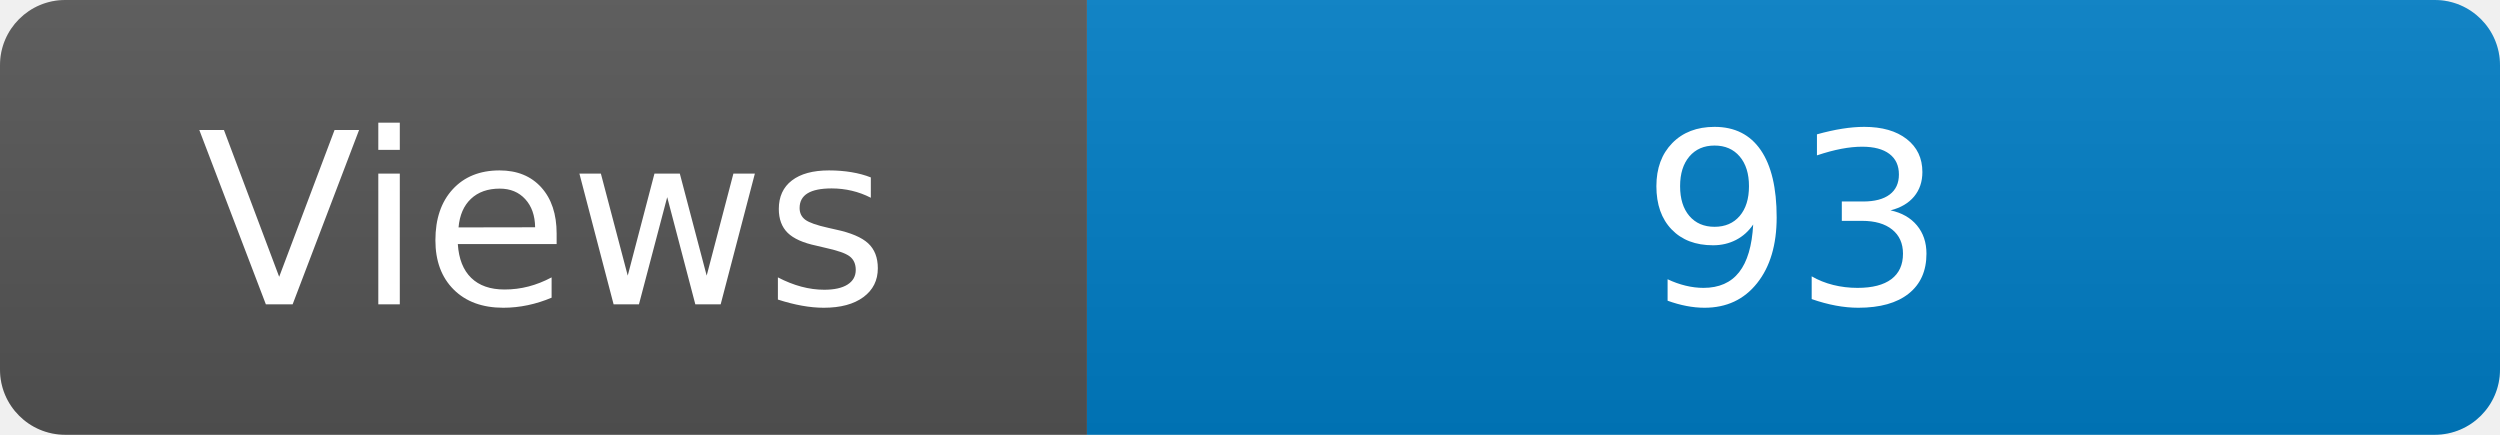
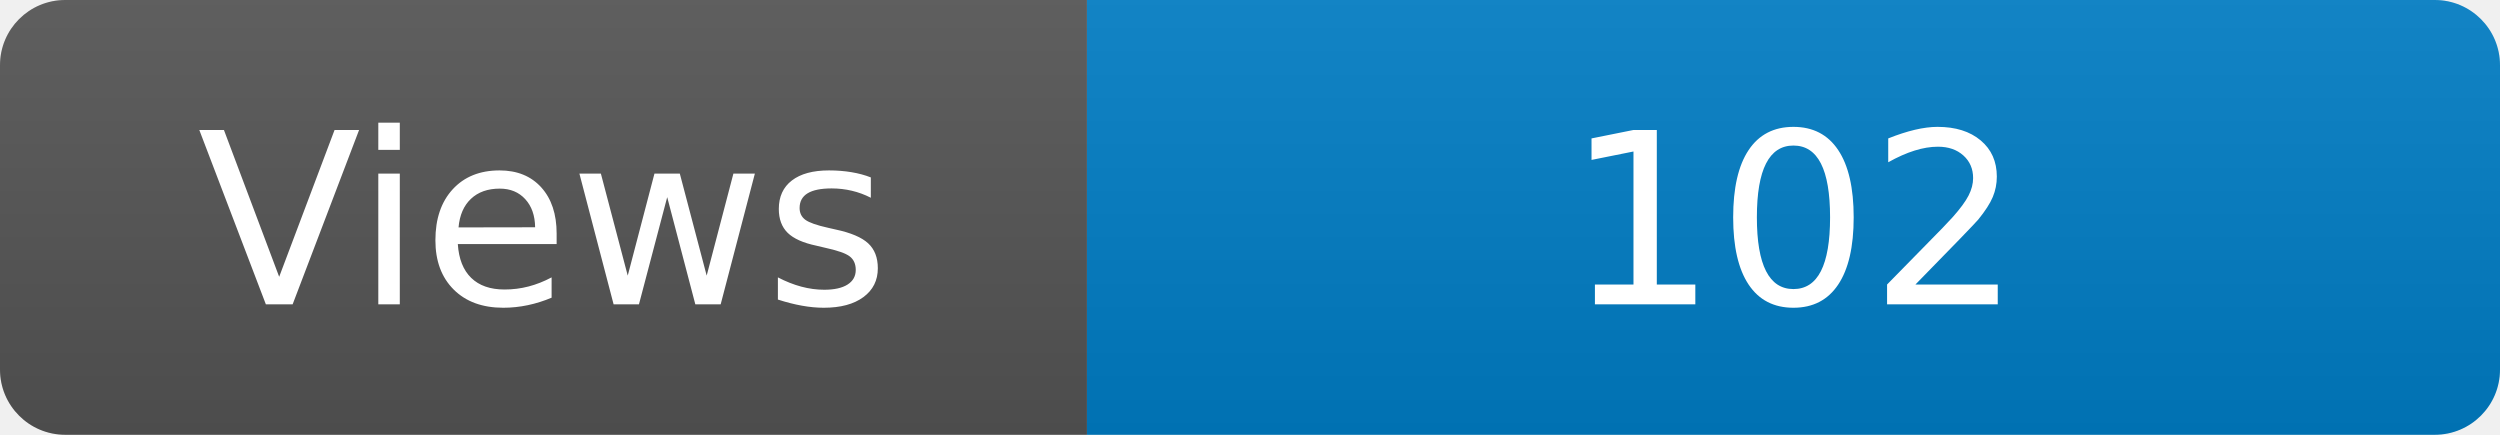
<svg xmlns="http://www.w3.org/2000/svg" width="115" height="20" role="img" aria-label="Maintained?: yes">
  <linearGradient id="s" x2="0" y2="100%">
    <stop offset="0" stop-color="#bbb" stop-opacity=".1" />
    <stop offset="1" stop-opacity=".1" />
  </linearGradient>
  <clipPath id="r">
    <rect width="115" height="20" rx="3" fill="#fff" />
  </clipPath>
  <g clip-path="url(#r)">
    <rect width="50" height="20" fill="#555" />
    <rect x="50" width="160" height="20" fill="#007ec6" />
    <rect width="115" height="20" fill="url(#s)" />
  </g>
  <g fill="#fff" text-anchor="middle" font-family="Verdana,Geneva,DejaVu Sans,sans-serif" font-size="110">
    <text x="250" y="140" transform="scale(.1)" fill="#fff">Views</text>
-     <text x="825" y="140" transform="scale(.1)" fill="#fff">93</text>
+     <text x="825" y="140" transform="scale(.1)" fill="#fff">102</text>
  </g>
</svg>
